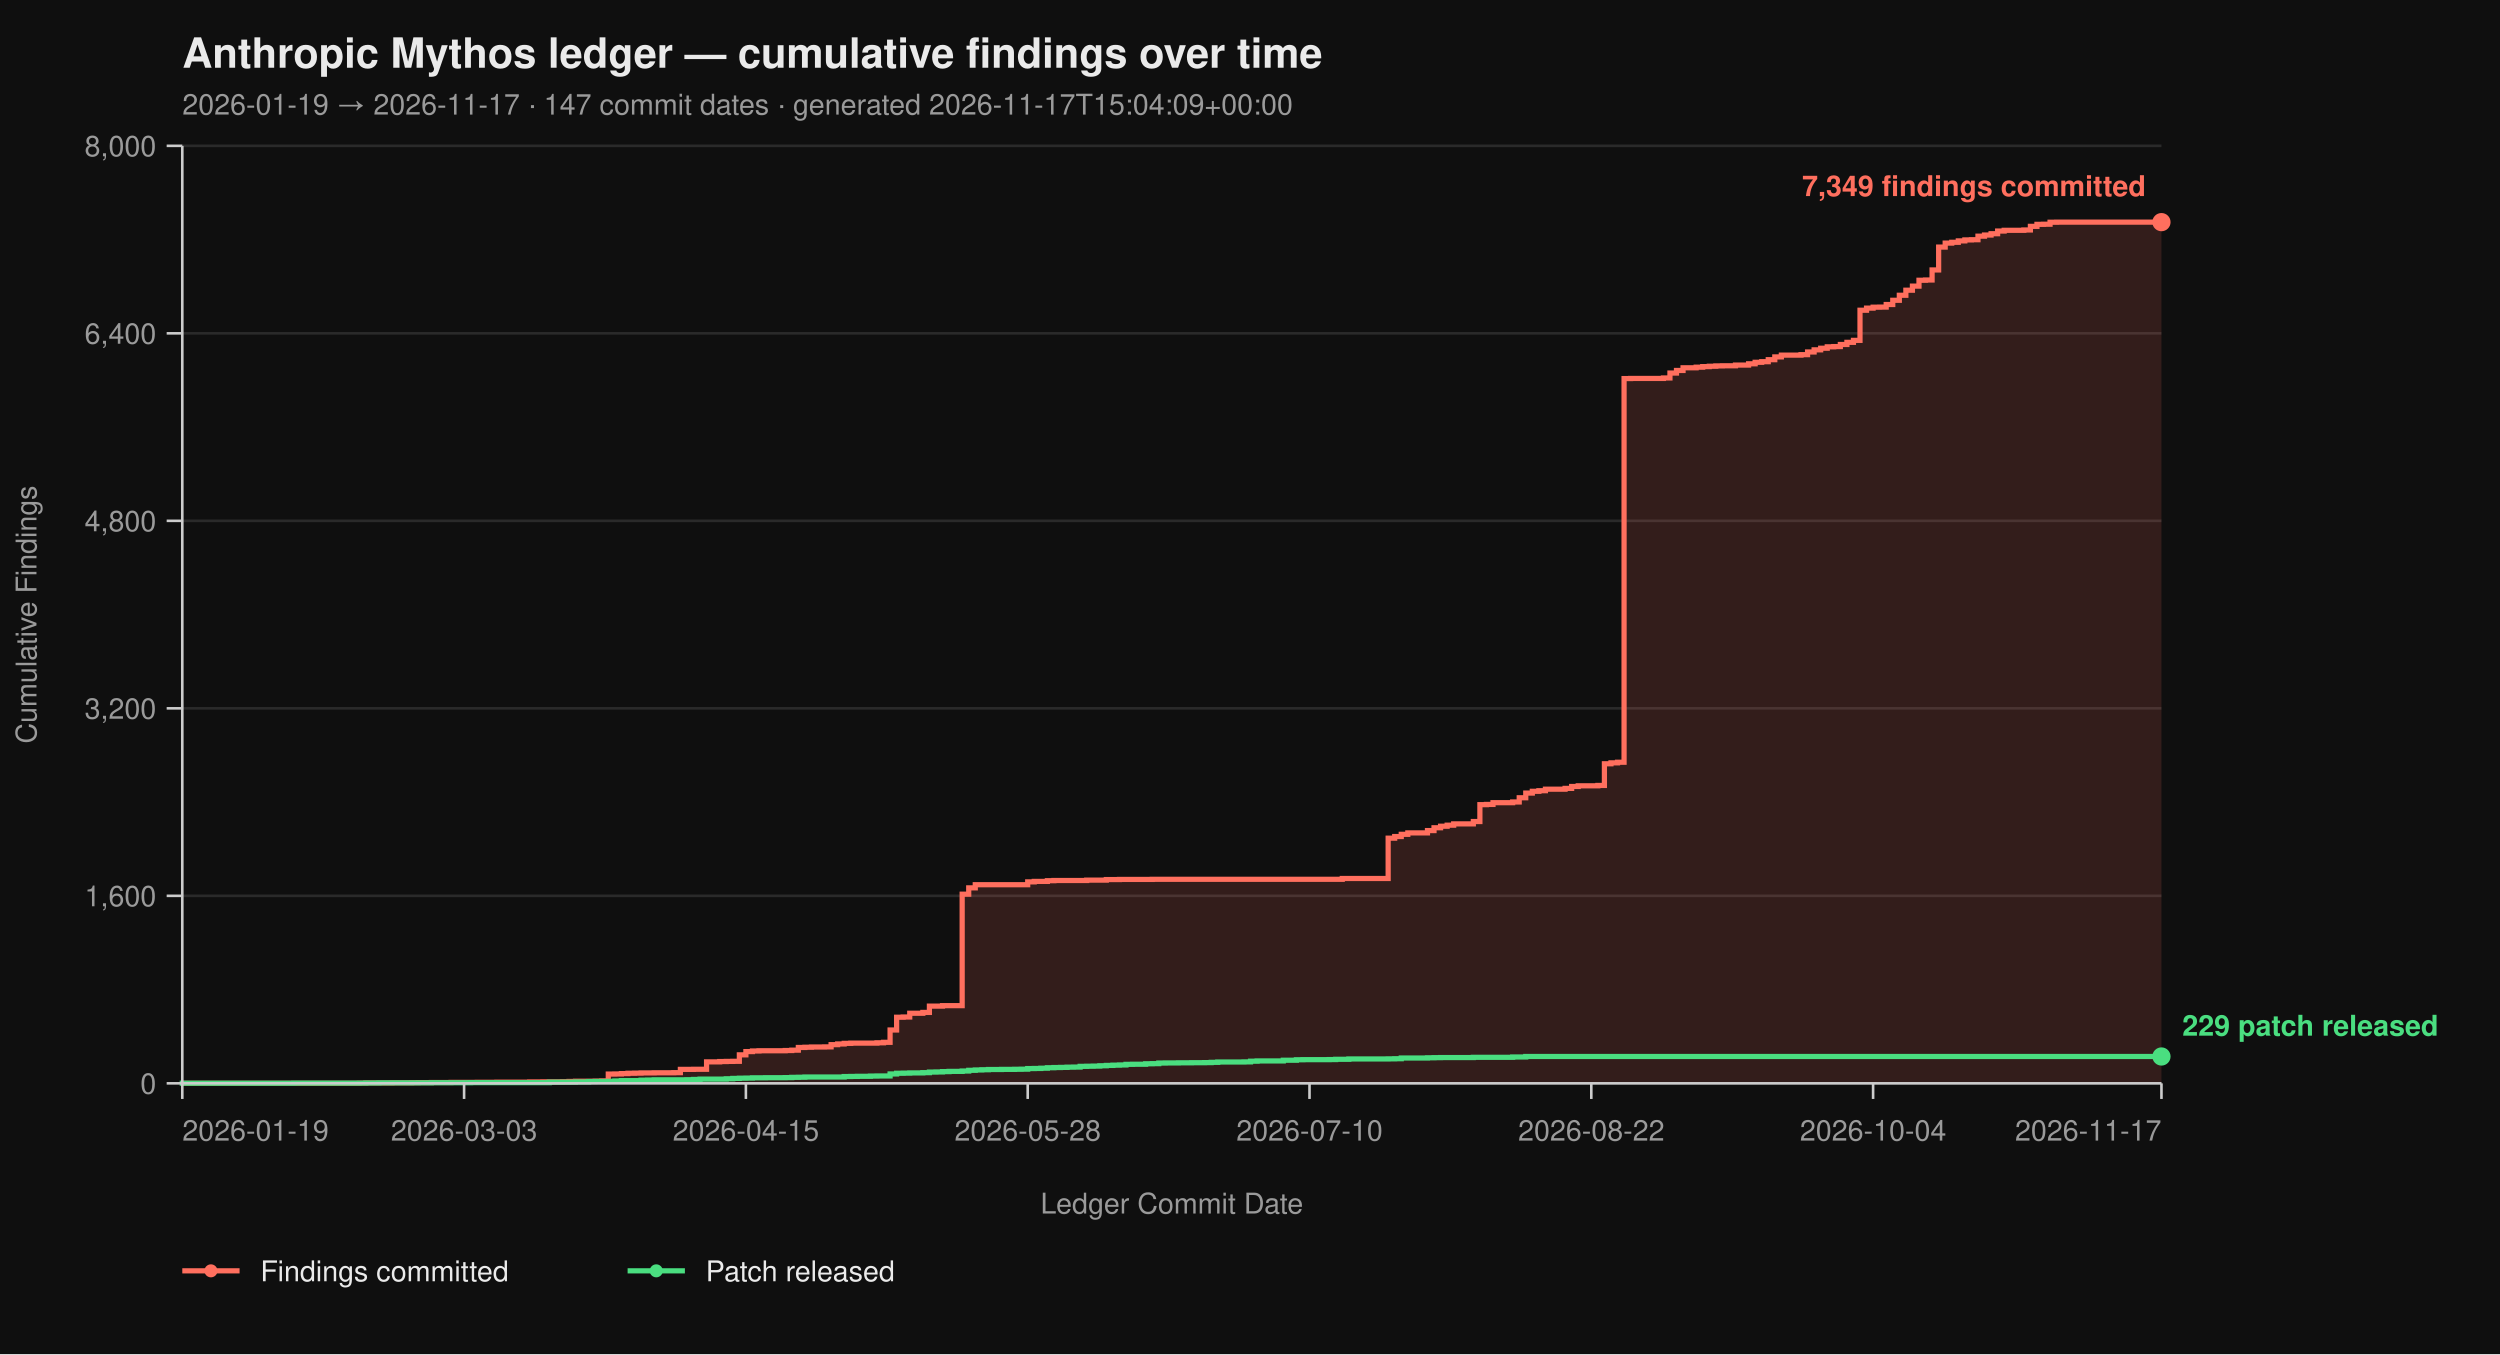
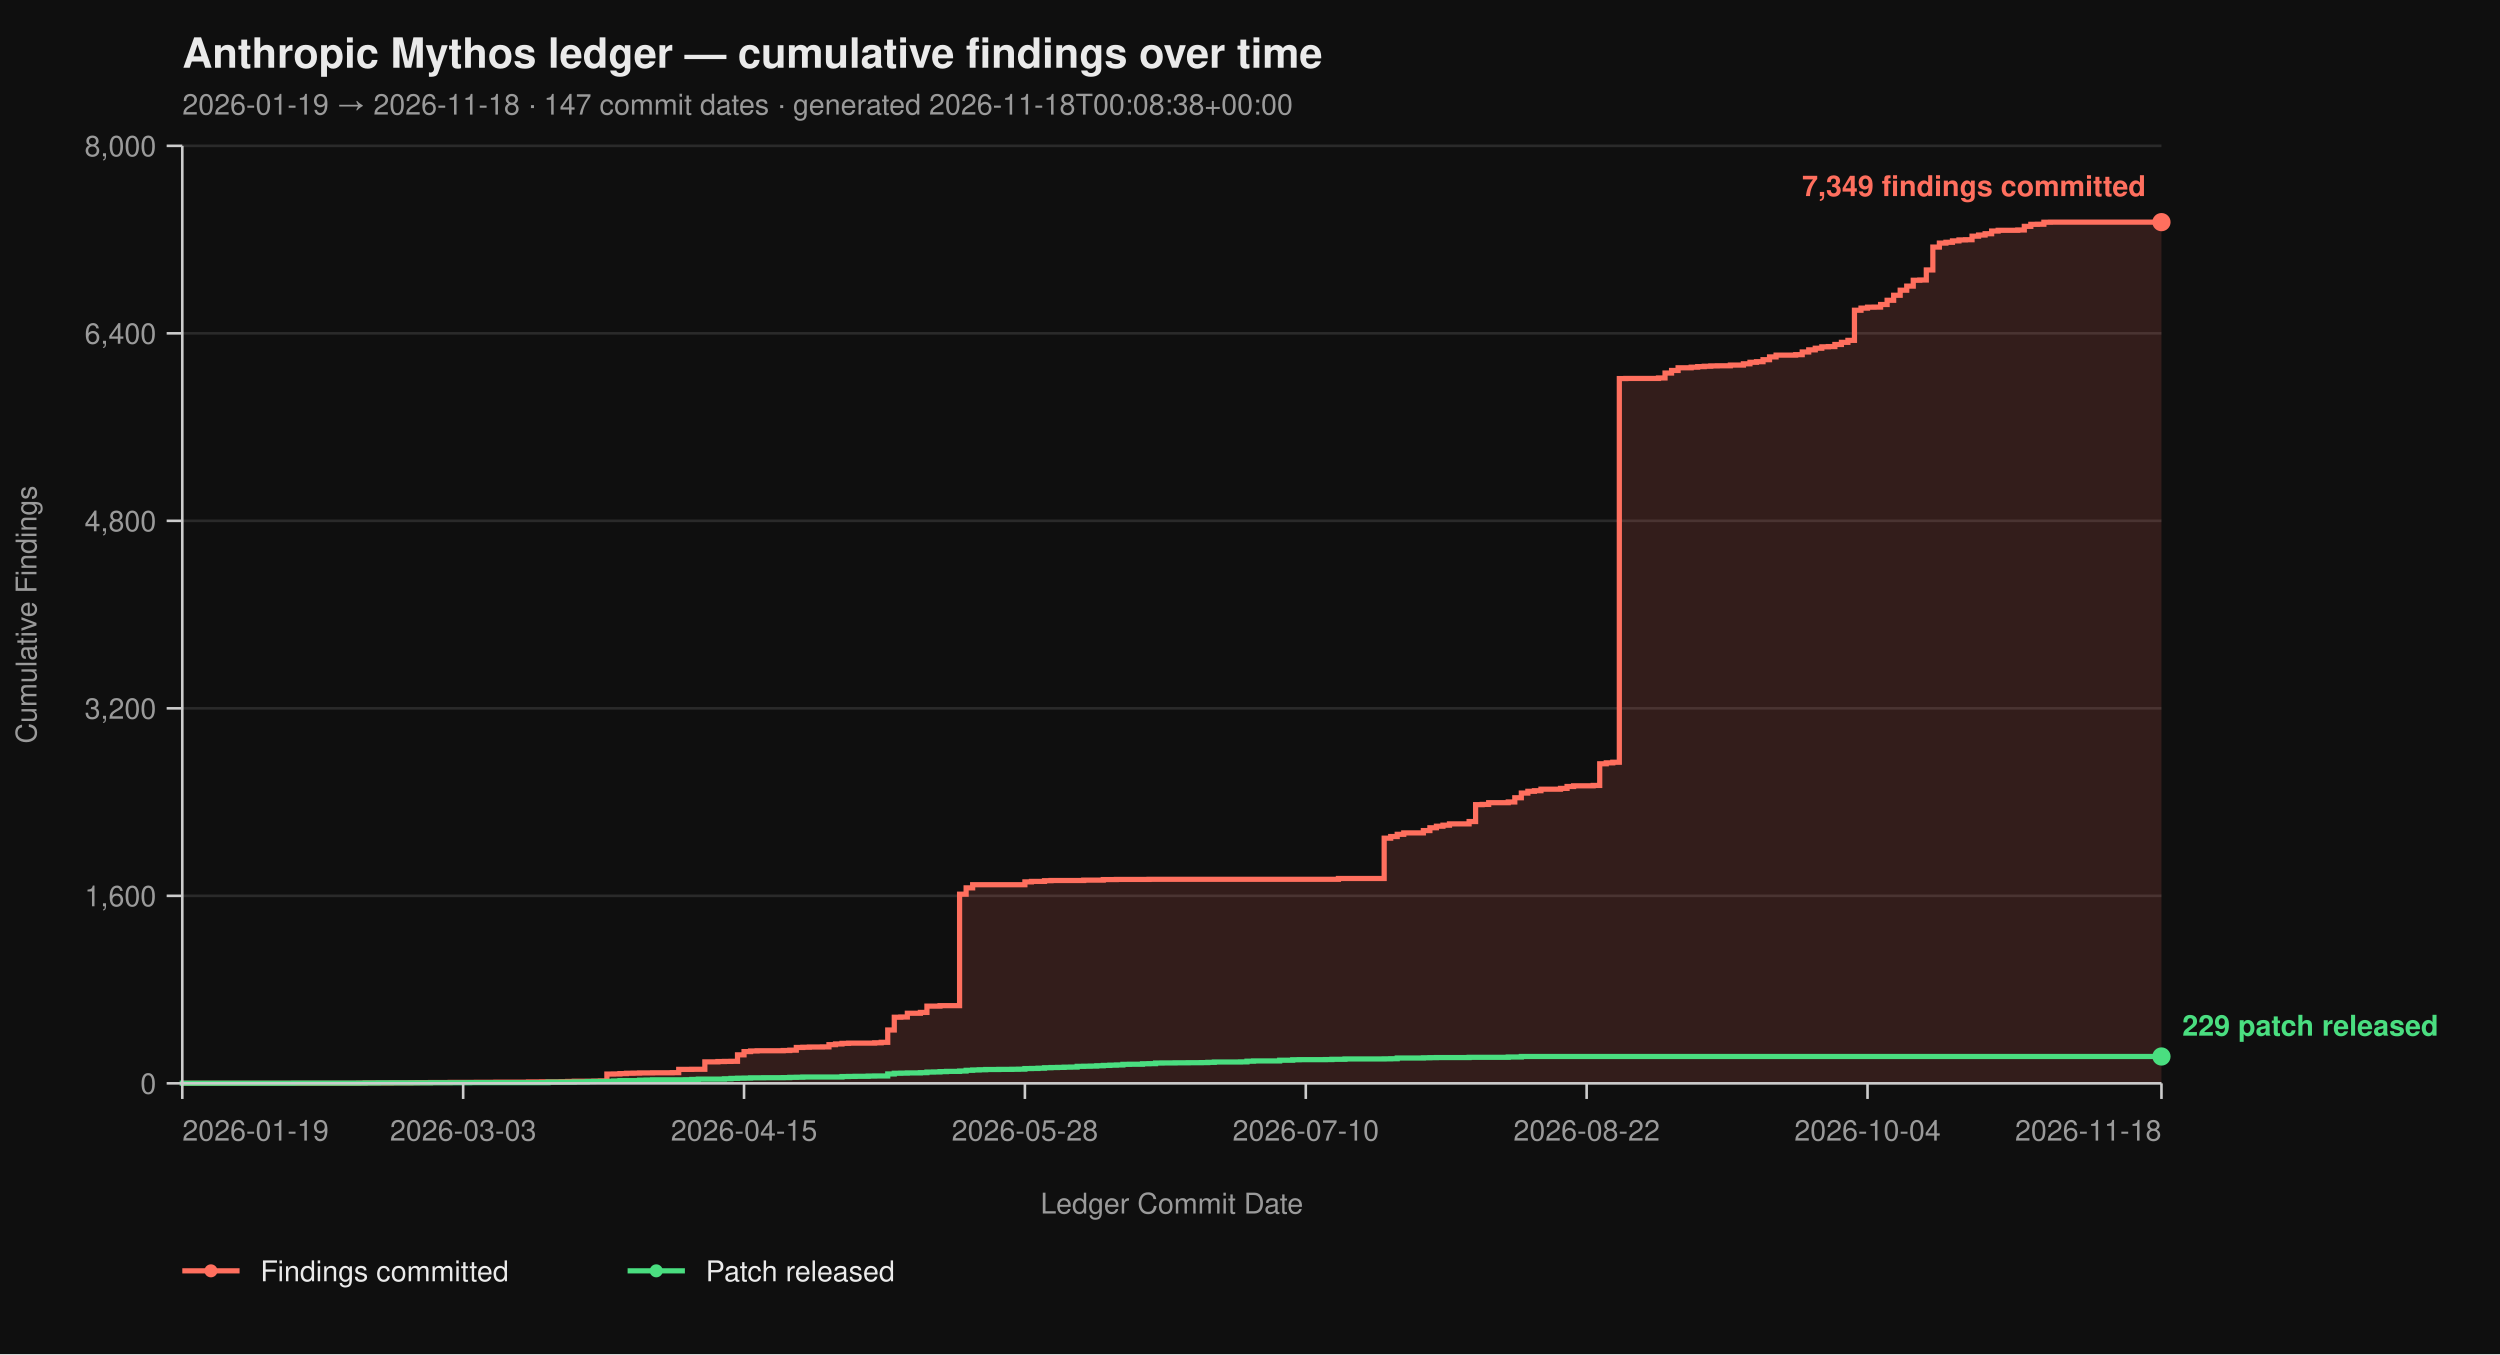
<svg xmlns="http://www.w3.org/2000/svg" viewBox="0 0 960 520" width="960" height="520" font-family="-apple-system, BlinkMacSystemFont, 'Segoe UI', Helvetica, Arial, sans-serif">
  <rect width="100%" height="100%" fill="#0f0f0f" />
  <text x="70" y="26" fill="#eaeaea" font-size="16" font-weight="700">Anthropic Mythos ledger — cumulative findings over time</text>
-   <text x="70" y="44" fill="#9a9a9a" font-size="11">2026-01-19 → 2026-11-17  ·  147 commit dates  ·  generated 2026-11-17T15:04:09+00:00</text>
+   <text x="70" y="44" fill="#9a9a9a" font-size="11">2026-01-19 → 2026-11-18  ·  147 commit dates  ·  generated 2026-11-18T00:08:38+00:00</text>
  <line x1="70" y1="416.00" x2="830" y2="416.00" stroke="#2a2a2a" stroke-width="1" />
  <line x1="70" y1="344.00" x2="830" y2="344.00" stroke="#2a2a2a" stroke-width="1" />
  <line x1="70" y1="272.00" x2="830" y2="272.00" stroke="#2a2a2a" stroke-width="1" />
  <line x1="70" y1="200.00" x2="830" y2="200.00" stroke="#2a2a2a" stroke-width="1" />
  <line x1="70" y1="128.00" x2="830" y2="128.00" stroke="#2a2a2a" stroke-width="1" />
  <line x1="70" y1="56.00" x2="830" y2="56.00" stroke="#2a2a2a" stroke-width="1" />
-   <path d="M 70.00 416.00 L 137.95 416.00 L 137.95 415.95 L 140.46 415.95 L 140.46 415.87 L 150.53 415.87 L 150.53 415.82 L 158.08 415.82 L 158.08 415.77 L 160.60 415.77 L 160.60 415.73 L 165.63 415.73 L 165.63 415.69 L 173.18 415.69 L 173.18 415.64 L 183.25 415.64 L 183.25 415.60 L 190.79 415.60 L 190.79 415.55 L 203.38 415.55 L 203.38 415.46 L 208.41 415.46 L 208.41 415.42 L 215.96 415.42 L 215.96 415.37 L 218.48 415.37 L 218.48 415.28 L 220.99 415.28 L 220.99 415.19 L 228.54 415.19 L 228.54 415.14 L 231.06 415.14 L 231.06 415.06 L 233.58 415.06 L 233.58 412.44 L 236.09 412.44 L 236.09 412.40 L 238.61 412.40 L 238.61 412.26 L 241.13 412.26 L 241.13 412.13 L 243.64 412.13 L 243.64 412.08 L 246.16 412.08 L 246.16 412.00 L 251.19 412.00 L 251.19 411.95 L 258.74 411.95 L 258.74 411.90 L 261.26 411.90 L 261.26 410.64 L 266.29 410.64 L 266.29 410.60 L 271.32 410.60 L 271.32 407.76 L 276.36 407.76 L 276.36 407.63 L 278.87 407.63 L 278.87 407.58 L 281.39 407.58 L 281.39 407.54 L 283.91 407.54 L 283.91 405.06 L 286.42 405.06 L 286.42 403.81 L 288.94 403.81 L 288.94 403.58 L 291.46 403.58 L 291.46 403.49 L 301.52 403.49 L 301.52 403.40 L 304.04 403.40 L 304.04 403.26 L 306.56 403.26 L 306.56 402.23 L 309.07 402.23 L 309.07 402.14 L 311.59 402.14 L 311.59 402.05 L 316.62 402.05 L 316.62 402.00 L 319.14 402.00 L 319.14 401.15 L 321.66 401.15 L 321.66 400.88 L 324.17 400.88 L 324.17 400.65 L 326.69 400.65 L 326.69 400.56 L 336.75 400.56 L 336.75 400.43 L 339.27 400.43 L 339.27 400.25 L 341.79 400.25 L 341.79 395.52 L 344.30 395.52 L 344.30 390.62 L 346.82 390.62 L 346.82 390.53 L 349.34 390.53 L 349.34 389.09 L 354.37 389.09 L 354.37 388.77 L 356.89 388.77 L 356.89 386.35 L 361.92 386.35 L 361.92 386.17 L 369.47 386.17 L 369.47 343.37 L 371.99 343.37 L 371.99 340.94 L 374.50 340.94 L 374.50 339.73 L 394.64 339.73 L 394.64 338.64 L 397.15 338.64 L 397.15 338.46 L 402.19 338.46 L 402.19 338.19 L 404.70 338.19 L 404.70 338.11 L 417.28 338.11 L 417.28 337.97 L 424.83 337.97 L 424.83 337.75 L 429.87 337.75 L 429.87 337.70 L 442.45 337.70 L 442.45 337.65 L 515.43 337.65 L 515.43 337.34 L 533.05 337.34 L 533.05 321.86 L 535.56 321.86 L 535.56 321.23 L 538.08 321.23 L 538.08 320.38 L 540.60 320.38 L 540.60 319.83 L 548.15 319.83 L 548.15 318.94 L 550.66 318.94 L 550.66 317.86 L 553.18 317.86 L 553.18 317.27 L 555.70 317.27 L 555.70 316.87 L 558.21 316.87 L 558.21 316.37 L 565.76 316.37 L 565.76 315.47 L 568.28 315.47 L 568.28 308.99 L 570.79 308.99 L 570.79 308.90 L 573.31 308.90 L 573.31 308.23 L 580.86 308.23 L 580.86 307.96 L 583.38 307.96 L 583.38 306.34 L 585.89 306.34 L 585.89 304.54 L 588.41 304.54 L 588.41 303.86 L 590.93 303.86 L 590.93 303.63 L 593.44 303.63 L 593.44 303.05 L 600.99 303.05 L 600.99 302.74 L 603.51 302.74 L 603.51 302.01 L 606.03 302.01 L 606.03 301.75 L 613.58 301.75 L 613.58 301.61 L 616.09 301.61 L 616.09 293.29 L 618.61 293.29 L 618.61 292.93 L 621.13 292.93 L 621.13 292.70 L 623.64 292.70 L 623.64 145.37 L 626.16 145.37 L 626.16 145.32 L 638.74 145.32 L 638.74 145.14 L 641.26 145.14 L 641.26 143.25 L 643.77 143.25 L 643.77 142.26 L 646.29 142.26 L 646.29 141.23 L 651.32 141.23 L 651.32 141.00 L 653.84 141.00 L 653.84 140.78 L 656.36 140.78 L 656.36 140.64 L 658.87 140.64 L 658.87 140.51 L 661.39 140.51 L 661.39 140.46 L 666.42 140.46 L 666.42 140.19 L 671.46 140.19 L 671.46 139.70 L 673.97 139.70 L 673.97 139.12 L 676.49 139.12 L 676.49 138.89 L 679.01 138.89 L 679.01 138.12 L 681.52 138.12 L 681.52 137.05 L 684.04 137.05 L 684.04 136.37 L 691.59 136.37 L 691.59 136.19 L 694.11 136.19 L 694.11 135.16 L 696.62 135.16 L 696.62 134.34 L 699.14 134.34 L 699.14 133.72 L 701.66 133.72 L 701.66 133.18 L 704.17 133.18 L 704.17 133.08 L 706.69 133.08 L 706.69 132.28 L 709.21 132.28 L 709.21 131.46 L 711.72 131.46 L 711.72 130.70 L 714.24 130.70 L 714.24 119.13 L 716.75 119.13 L 716.75 118.32 L 719.27 118.32 L 719.27 117.96 L 721.79 117.96 L 721.79 117.92 L 724.30 117.92 L 724.30 116.93 L 726.82 116.93 L 726.82 115.31 L 729.34 115.31 L 729.34 113.38 L 731.85 113.38 L 731.85 111.44 L 734.37 111.44 L 734.37 109.87 L 736.89 109.87 L 736.89 107.62 L 739.40 107.62 L 739.40 107.52 L 741.92 107.52 L 741.92 103.66 L 744.44 103.66 L 744.44 94.88 L 746.95 94.88 L 746.95 93.35 L 749.47 93.35 L 749.47 93.04 L 751.99 93.04 L 751.99 92.50 L 754.50 92.50 L 754.50 92.13 L 757.02 92.13 L 757.02 92.05 L 759.54 92.05 L 759.54 90.69 L 762.05 90.69 L 762.05 90.25 L 764.57 90.25 L 764.57 89.75 L 767.09 89.75 L 767.09 88.72 L 769.60 88.72 L 769.60 88.44 L 777.15 88.44 L 777.15 88.31 L 779.67 88.31 L 779.67 86.92 L 782.19 86.92 L 782.19 86.15 L 784.70 86.15 L 784.70 86.10 L 787.22 86.10 L 787.22 85.34 L 789.74 85.34 L 789.74 85.30 L 830.00 85.30 L 830.00 416.00 Z" fill="#ff6f5e26" stroke="none" />
-   <path d="M 70.00 416.00 L 137.95 416.00 L 137.95 415.95 L 140.46 415.95 L 140.46 415.87 L 150.53 415.87 L 150.53 415.82 L 158.08 415.82 L 158.08 415.77 L 160.60 415.77 L 160.60 415.73 L 165.63 415.73 L 165.63 415.69 L 173.18 415.69 L 173.18 415.64 L 183.25 415.64 L 183.25 415.60 L 190.79 415.60 L 190.79 415.55 L 203.38 415.55 L 203.38 415.46 L 208.41 415.46 L 208.41 415.42 L 215.96 415.42 L 215.96 415.37 L 218.48 415.37 L 218.48 415.28 L 220.99 415.28 L 220.99 415.19 L 228.54 415.19 L 228.54 415.14 L 231.06 415.14 L 231.06 415.06 L 233.58 415.06 L 233.58 412.44 L 236.09 412.44 L 236.09 412.40 L 238.61 412.40 L 238.61 412.26 L 241.13 412.26 L 241.13 412.13 L 243.64 412.13 L 243.64 412.08 L 246.16 412.08 L 246.16 412.00 L 251.19 412.00 L 251.19 411.95 L 258.74 411.95 L 258.74 411.90 L 261.26 411.90 L 261.26 410.64 L 266.29 410.64 L 266.29 410.60 L 271.32 410.60 L 271.32 407.76 L 276.36 407.76 L 276.36 407.63 L 278.87 407.63 L 278.87 407.58 L 281.39 407.58 L 281.39 407.54 L 283.91 407.54 L 283.91 405.06 L 286.42 405.06 L 286.42 403.81 L 288.94 403.81 L 288.94 403.58 L 291.46 403.58 L 291.46 403.49 L 301.52 403.49 L 301.52 403.40 L 304.04 403.40 L 304.04 403.26 L 306.56 403.26 L 306.56 402.23 L 309.07 402.23 L 309.07 402.14 L 311.59 402.14 L 311.59 402.05 L 316.62 402.05 L 316.62 402.00 L 319.14 402.00 L 319.14 401.15 L 321.66 401.15 L 321.66 400.88 L 324.17 400.88 L 324.17 400.65 L 326.69 400.65 L 326.69 400.56 L 336.75 400.56 L 336.75 400.43 L 339.27 400.43 L 339.27 400.25 L 341.79 400.25 L 341.79 395.52 L 344.30 395.52 L 344.30 390.62 L 346.82 390.62 L 346.82 390.53 L 349.34 390.53 L 349.34 389.09 L 354.37 389.09 L 354.37 388.77 L 356.89 388.77 L 356.89 386.35 L 361.92 386.35 L 361.92 386.17 L 369.47 386.17 L 369.47 343.37 L 371.99 343.37 L 371.99 340.94 L 374.50 340.94 L 374.50 339.73 L 394.64 339.73 L 394.64 338.64 L 397.15 338.64 L 397.15 338.46 L 402.19 338.46 L 402.19 338.19 L 404.70 338.19 L 404.70 338.11 L 417.28 338.11 L 417.28 337.97 L 424.83 337.97 L 424.83 337.75 L 429.87 337.75 L 429.87 337.70 L 442.45 337.70 L 442.45 337.65 L 515.43 337.65 L 515.43 337.34 L 533.05 337.34 L 533.05 321.86 L 535.56 321.86 L 535.56 321.23 L 538.08 321.23 L 538.08 320.38 L 540.60 320.38 L 540.60 319.83 L 548.15 319.83 L 548.15 318.94 L 550.66 318.94 L 550.66 317.86 L 553.18 317.86 L 553.18 317.27 L 555.70 317.27 L 555.70 316.87 L 558.21 316.87 L 558.21 316.37 L 565.76 316.37 L 565.76 315.47 L 568.28 315.47 L 568.28 308.99 L 570.79 308.99 L 570.79 308.90 L 573.31 308.90 L 573.31 308.23 L 580.86 308.23 L 580.86 307.96 L 583.38 307.96 L 583.38 306.34 L 585.89 306.34 L 585.89 304.54 L 588.41 304.54 L 588.41 303.86 L 590.93 303.86 L 590.93 303.63 L 593.44 303.63 L 593.44 303.05 L 600.99 303.05 L 600.99 302.74 L 603.51 302.74 L 603.51 302.01 L 606.03 302.01 L 606.03 301.75 L 613.58 301.75 L 613.58 301.61 L 616.09 301.61 L 616.09 293.29 L 618.61 293.29 L 618.61 292.93 L 621.13 292.93 L 621.13 292.70 L 623.64 292.70 L 623.64 145.37 L 626.16 145.37 L 626.16 145.32 L 638.74 145.32 L 638.74 145.14 L 641.26 145.14 L 641.26 143.25 L 643.77 143.25 L 643.77 142.26 L 646.29 142.26 L 646.29 141.23 L 651.32 141.23 L 651.32 141.00 L 653.84 141.00 L 653.84 140.78 L 656.36 140.78 L 656.36 140.64 L 658.87 140.64 L 658.87 140.51 L 661.39 140.51 L 661.39 140.46 L 666.42 140.46 L 666.42 140.19 L 671.46 140.19 L 671.46 139.70 L 673.97 139.70 L 673.97 139.12 L 676.49 139.12 L 676.49 138.89 L 679.01 138.89 L 679.01 138.12 L 681.52 138.12 L 681.52 137.05 L 684.04 137.05 L 684.04 136.37 L 691.59 136.37 L 691.59 136.19 L 694.11 136.19 L 694.11 135.16 L 696.62 135.16 L 696.62 134.34 L 699.14 134.34 L 699.14 133.72 L 701.66 133.72 L 701.66 133.18 L 704.17 133.18 L 704.17 133.08 L 706.69 133.08 L 706.69 132.28 L 709.21 132.28 L 709.21 131.46 L 711.72 131.46 L 711.72 130.70 L 714.24 130.70 L 714.24 119.13 L 716.75 119.13 L 716.75 118.32 L 719.27 118.32 L 719.27 117.96 L 721.79 117.96 L 721.79 117.92 L 724.30 117.92 L 724.30 116.93 L 726.82 116.93 L 726.82 115.31 L 729.34 115.31 L 729.34 113.38 L 731.85 113.38 L 731.85 111.44 L 734.37 111.44 L 734.37 109.87 L 736.89 109.87 L 736.89 107.62 L 739.40 107.62 L 739.40 107.52 L 741.92 107.52 L 741.92 103.66 L 744.44 103.66 L 744.44 94.88 L 746.95 94.88 L 746.95 93.35 L 749.47 93.35 L 749.47 93.04 L 751.99 93.04 L 751.99 92.50 L 754.50 92.50 L 754.50 92.13 L 757.02 92.13 L 757.02 92.05 L 759.54 92.05 L 759.54 90.69 L 762.05 90.69 L 762.05 90.25 L 764.57 90.25 L 764.57 89.75 L 767.09 89.75 L 767.09 88.72 L 769.60 88.72 L 769.60 88.44 L 777.15 88.44 L 777.15 88.31 L 779.67 88.31 L 779.67 86.92 L 782.19 86.92 L 782.19 86.15 L 784.70 86.15 L 784.70 86.10 L 787.22 86.10 L 787.22 85.34 L 789.74 85.34 L 789.74 85.30 L 830.00 85.30" fill="none" stroke="#ff6f5e" stroke-width="2" stroke-linejoin="miter" stroke-linecap="butt" />
-   <path d="M 70.00 416.00 L 70.00 416.00 L 70.00 415.95 L 112.78 415.95 L 112.78 415.91 L 140.46 415.91 L 140.46 415.87 L 145.50 415.87 L 145.50 415.82 L 165.63 415.82 L 165.63 415.77 L 180.73 415.77 L 180.73 415.73 L 210.93 415.73 L 210.93 415.55 L 220.99 415.55 L 220.99 415.46 L 226.03 415.46 L 226.03 415.32 L 228.54 415.32 L 228.54 415.28 L 233.58 415.28 L 233.58 415.24 L 236.09 415.24 L 236.09 415.10 L 238.61 415.10 L 238.61 414.96 L 246.16 414.96 L 246.16 414.79 L 248.68 414.79 L 248.68 414.74 L 251.19 414.74 L 251.19 414.65 L 263.77 414.65 L 263.77 414.61 L 266.29 414.61 L 266.29 414.51 L 268.81 414.51 L 268.81 414.38 L 278.87 414.38 L 278.87 414.25 L 281.39 414.25 L 281.39 414.11 L 283.91 414.11 L 283.91 414.02 L 286.42 414.02 L 286.42 413.98 L 288.94 413.98 L 288.94 413.88 L 293.97 413.88 L 293.97 413.84 L 301.52 413.84 L 301.52 413.80 L 304.04 413.80 L 304.04 413.70 L 306.56 413.70 L 306.56 413.66 L 309.07 413.66 L 309.07 413.57 L 324.17 413.57 L 324.17 413.39 L 326.69 413.39 L 326.69 413.35 L 329.21 413.35 L 329.21 413.30 L 334.24 413.30 L 334.24 413.21 L 336.75 413.21 L 336.75 413.17 L 341.79 413.17 L 341.79 412.40 L 344.30 412.40 L 344.30 412.13 L 346.82 412.13 L 346.82 412.08 L 349.34 412.08 L 349.34 412.00 L 354.37 412.00 L 354.37 411.90 L 356.89 411.90 L 356.89 411.68 L 359.40 411.68 L 359.40 411.63 L 361.92 411.63 L 361.92 411.50 L 364.44 411.50 L 364.44 411.41 L 369.47 411.41 L 369.47 411.27 L 371.99 411.27 L 371.99 411.00 L 374.50 411.00 L 374.50 410.87 L 377.02 410.87 L 377.02 410.78 L 379.54 410.78 L 379.54 410.69 L 384.57 410.69 L 384.57 410.64 L 389.60 410.64 L 389.60 410.60 L 392.12 410.60 L 392.12 410.56 L 394.64 410.56 L 394.64 410.33 L 397.15 410.33 L 397.15 410.29 L 399.67 410.29 L 399.67 410.19 L 402.19 410.19 L 402.19 410.01 L 404.70 410.01 L 404.70 409.93 L 407.22 409.93 L 407.22 409.88 L 409.74 409.88 L 409.74 409.79 L 412.25 409.79 L 412.25 409.75 L 414.77 409.75 L 414.77 409.48 L 417.28 409.48 L 417.28 409.43 L 419.80 409.43 L 419.80 409.38 L 422.32 409.38 L 422.32 409.25 L 424.83 409.25 L 424.83 409.12 L 427.35 409.12 L 427.35 409.02 L 429.87 409.02 L 429.87 408.94 L 432.38 408.94 L 432.38 408.71 L 434.90 408.71 L 434.90 408.67 L 439.93 408.67 L 439.93 408.49 L 442.45 408.49 L 442.45 408.44 L 444.97 408.44 L 444.97 408.21 L 447.48 408.21 L 447.48 408.17 L 452.52 408.17 L 452.52 408.12 L 457.55 408.12 L 457.55 408.08 L 462.58 408.08 L 462.58 408.04 L 465.10 408.04 L 465.10 407.94 L 467.62 407.94 L 467.62 407.81 L 477.68 407.81 L 477.68 407.76 L 480.20 407.76 L 480.20 407.50 L 482.72 407.50 L 482.72 407.40 L 492.78 407.40 L 492.78 407.13 L 497.81 407.13 L 497.81 406.95 L 500.33 406.95 L 500.33 406.91 L 510.40 406.91 L 510.40 406.87 L 512.91 406.87 L 512.91 406.77 L 517.95 406.77 L 517.95 406.64 L 533.05 406.64 L 533.05 406.60 L 535.56 406.60 L 535.56 406.55 L 538.08 406.55 L 538.08 406.28 L 548.15 406.28 L 548.15 406.19 L 550.66 406.19 L 550.66 406.14 L 553.18 406.14 L 553.18 406.10 L 565.76 406.10 L 565.76 406.01 L 580.86 406.01 L 580.86 405.88 L 585.89 405.88 L 585.89 405.69 L 830.00 405.69" fill="none" stroke="#4ade80" stroke-width="2" stroke-linejoin="miter" stroke-linecap="butt" />
+   <path d="M 70.00 416.00 L 137.72 416.00 L 137.72 415.95 L 140.23 415.95 L 140.23 415.87 L 150.26 415.87 L 150.26 415.82 L 157.79 415.82 L 157.79 415.77 L 160.30 415.77 L 160.30 415.73 L 165.31 415.73 L 165.31 415.69 L 172.84 415.69 L 172.84 415.64 L 182.87 415.64 L 182.87 415.60 L 190.40 415.60 L 190.40 415.55 L 202.94 415.55 L 202.94 415.46 L 207.95 415.46 L 207.95 415.42 L 215.48 415.42 L 215.48 415.37 L 217.99 415.37 L 217.99 415.28 L 220.50 415.28 L 220.50 415.19 L 228.02 415.19 L 228.02 415.14 L 230.53 415.14 L 230.53 415.06 L 233.04 415.06 L 233.04 412.44 L 235.54 412.44 L 235.54 412.40 L 238.05 412.40 L 238.05 412.26 L 240.56 412.26 L 240.56 412.13 L 243.07 412.13 L 243.07 412.08 L 245.58 412.08 L 245.58 412.00 L 250.59 412.00 L 250.59 411.95 L 258.12 411.95 L 258.12 411.90 L 260.63 411.90 L 260.63 410.64 L 265.64 410.64 L 265.64 410.60 L 270.66 410.60 L 270.66 407.76 L 275.68 407.76 L 275.68 407.63 L 278.18 407.63 L 278.18 407.58 L 280.69 407.58 L 280.69 407.54 L 283.20 407.54 L 283.20 405.06 L 285.71 405.06 L 285.71 403.81 L 288.22 403.81 L 288.22 403.58 L 290.73 403.58 L 290.73 403.49 L 300.76 403.49 L 300.76 403.40 L 303.27 403.40 L 303.27 403.26 L 305.78 403.26 L 305.78 402.23 L 308.28 402.23 L 308.28 402.14 L 310.79 402.14 L 310.79 402.05 L 315.81 402.05 L 315.81 402.00 L 318.32 402.00 L 318.32 401.15 L 320.83 401.15 L 320.83 400.88 L 323.33 400.88 L 323.33 400.65 L 325.84 400.65 L 325.84 400.56 L 335.87 400.56 L 335.87 400.43 L 338.38 400.43 L 338.38 400.25 L 340.89 400.25 L 340.89 395.52 L 343.40 395.52 L 343.40 390.62 L 345.91 390.62 L 345.91 390.53 L 348.42 390.53 L 348.42 389.09 L 353.43 389.09 L 353.43 388.77 L 355.94 388.77 L 355.94 386.35 L 360.96 386.35 L 360.96 386.17 L 368.48 386.17 L 368.48 343.37 L 370.99 343.37 L 370.99 340.94 L 373.50 340.94 L 373.50 339.73 L 393.56 339.73 L 393.56 338.64 L 396.07 338.64 L 396.07 338.46 L 401.09 338.46 L 401.09 338.19 L 403.60 338.19 L 403.60 338.11 L 416.14 338.11 L 416.14 337.97 L 423.66 337.97 L 423.66 337.75 L 428.68 337.75 L 428.68 337.70 L 441.22 337.70 L 441.22 337.65 L 513.96 337.65 L 513.96 337.34 L 531.52 337.34 L 531.52 321.86 L 534.03 321.86 L 534.03 321.23 L 536.53 321.23 L 536.53 320.38 L 539.04 320.38 L 539.04 319.83 L 546.57 319.83 L 546.57 318.94 L 549.08 318.94 L 549.08 317.86 L 551.58 317.86 L 551.58 317.27 L 554.09 317.27 L 554.09 316.87 L 556.60 316.87 L 556.60 316.37 L 564.13 316.37 L 564.13 315.47 L 566.63 315.47 L 566.63 308.99 L 569.14 308.99 L 569.14 308.90 L 571.65 308.90 L 571.65 308.23 L 579.17 308.23 L 579.17 307.96 L 581.68 307.96 L 581.68 306.34 L 584.19 306.34 L 584.19 304.54 L 586.70 304.54 L 586.70 303.86 L 589.21 303.86 L 589.21 303.63 L 591.72 303.63 L 591.72 303.05 L 599.24 303.05 L 599.24 302.74 L 601.75 302.74 L 601.75 302.01 L 604.26 302.01 L 604.26 301.75 L 611.78 301.75 L 611.78 301.61 L 614.29 301.61 L 614.29 293.29 L 616.80 293.29 L 616.80 292.93 L 619.31 292.93 L 619.31 292.70 L 621.82 292.70 L 621.82 145.37 L 624.32 145.37 L 624.32 145.32 L 636.86 145.32 L 636.86 145.14 L 639.37 145.14 L 639.37 143.25 L 641.88 143.25 L 641.88 142.26 L 644.39 142.26 L 644.39 141.23 L 649.41 141.23 L 649.41 141.00 L 651.91 141.00 L 651.91 140.78 L 654.42 140.78 L 654.42 140.64 L 656.93 140.64 L 656.93 140.51 L 659.44 140.51 L 659.44 140.46 L 664.46 140.46 L 664.46 140.19 L 669.47 140.19 L 669.47 139.70 L 671.98 139.70 L 671.98 139.12 L 674.49 139.12 L 674.49 138.89 L 677.00 138.89 L 677.00 138.12 L 679.50 138.12 L 679.50 137.05 L 682.01 137.05 L 682.01 136.37 L 689.54 136.37 L 689.54 136.19 L 692.05 136.19 L 692.05 135.16 L 694.55 135.16 L 694.55 134.34 L 697.06 134.34 L 697.06 133.72 L 699.57 133.72 L 699.57 133.18 L 702.08 133.18 L 702.08 133.08 L 704.59 133.08 L 704.59 132.28 L 707.10 132.28 L 707.10 131.46 L 709.60 131.46 L 709.60 130.70 L 712.11 130.70 L 712.11 119.13 L 714.62 119.13 L 714.62 118.32 L 717.13 118.32 L 717.13 117.96 L 719.64 117.96 L 719.64 117.92 L 722.15 117.92 L 722.15 116.93 L 724.65 116.93 L 724.65 115.31 L 727.16 115.31 L 727.16 113.38 L 729.67 113.38 L 729.67 111.44 L 732.18 111.44 L 732.18 109.87 L 734.69 109.87 L 734.69 107.62 L 737.19 107.62 L 737.19 107.52 L 739.70 107.52 L 739.70 103.66 L 742.21 103.66 L 742.21 94.88 L 744.72 94.88 L 744.72 93.35 L 747.23 93.35 L 747.23 93.04 L 749.74 93.04 L 749.74 92.50 L 752.24 92.50 L 752.24 92.13 L 754.75 92.13 L 754.75 92.05 L 757.26 92.05 L 757.26 90.69 L 759.77 90.69 L 759.77 90.25 L 762.28 90.25 L 762.28 89.75 L 764.79 89.75 L 764.79 88.72 L 767.29 88.72 L 767.29 88.44 L 774.82 88.44 L 774.82 88.31 L 777.33 88.31 L 777.33 86.92 L 779.83 86.92 L 779.83 86.15 L 782.34 86.15 L 782.34 86.10 L 784.85 86.10 L 784.85 85.34 L 787.36 85.34 L 787.36 85.30 L 830.00 85.30 L 830.00 416.00 Z" fill="#ff6f5e26" stroke="none" />
+   <path d="M 70.00 416.00 L 137.72 416.00 L 137.72 415.95 L 140.23 415.95 L 140.23 415.87 L 150.26 415.87 L 150.26 415.82 L 157.79 415.82 L 157.79 415.77 L 160.30 415.77 L 160.30 415.73 L 165.31 415.73 L 165.31 415.69 L 172.84 415.69 L 172.84 415.64 L 182.87 415.64 L 182.87 415.60 L 190.40 415.60 L 190.40 415.55 L 202.94 415.55 L 202.94 415.46 L 207.95 415.46 L 207.95 415.42 L 215.48 415.42 L 215.48 415.37 L 217.99 415.37 L 217.99 415.28 L 220.50 415.28 L 220.50 415.19 L 228.02 415.19 L 228.02 415.14 L 230.53 415.14 L 230.53 415.06 L 233.04 415.06 L 233.04 412.44 L 235.54 412.44 L 235.54 412.40 L 238.05 412.40 L 238.05 412.26 L 240.56 412.26 L 240.56 412.13 L 243.07 412.13 L 243.07 412.08 L 245.58 412.08 L 245.58 412.00 L 250.59 412.00 L 250.59 411.95 L 258.12 411.95 L 258.12 411.90 L 260.63 411.90 L 260.63 410.64 L 265.64 410.64 L 265.64 410.60 L 270.66 410.60 L 270.66 407.76 L 275.68 407.76 L 275.68 407.63 L 278.18 407.63 L 278.18 407.58 L 280.69 407.58 L 280.69 407.54 L 283.20 407.54 L 283.20 405.06 L 285.71 405.06 L 285.71 403.81 L 288.22 403.81 L 288.22 403.58 L 290.73 403.58 L 290.73 403.49 L 300.76 403.49 L 300.76 403.40 L 303.27 403.40 L 303.27 403.26 L 305.78 403.26 L 305.78 402.23 L 308.28 402.23 L 308.28 402.14 L 310.79 402.14 L 310.79 402.05 L 315.81 402.05 L 315.81 402.00 L 318.32 402.00 L 318.32 401.15 L 320.83 401.15 L 320.83 400.88 L 323.33 400.88 L 323.33 400.65 L 325.84 400.65 L 325.84 400.56 L 335.87 400.56 L 335.87 400.43 L 338.38 400.43 L 338.38 400.25 L 340.89 400.25 L 340.89 395.52 L 343.40 395.52 L 343.40 390.62 L 345.91 390.62 L 345.91 390.53 L 348.42 390.53 L 348.42 389.09 L 353.43 389.09 L 353.43 388.77 L 355.94 388.77 L 355.94 386.35 L 360.96 386.35 L 360.96 386.17 L 368.48 386.17 L 368.48 343.37 L 370.99 343.37 L 370.99 340.94 L 373.50 340.94 L 373.50 339.73 L 393.56 339.73 L 393.56 338.64 L 396.07 338.64 L 396.07 338.46 L 401.09 338.46 L 401.09 338.19 L 403.60 338.19 L 403.60 338.11 L 416.14 338.11 L 416.14 337.97 L 423.66 337.97 L 423.66 337.75 L 428.68 337.75 L 428.68 337.70 L 441.22 337.70 L 441.22 337.65 L 513.96 337.65 L 513.96 337.34 L 531.52 337.34 L 531.52 321.86 L 534.03 321.86 L 534.03 321.23 L 536.53 321.23 L 536.53 320.38 L 539.04 320.38 L 539.04 319.83 L 546.57 319.83 L 546.57 318.94 L 549.08 318.94 L 549.08 317.86 L 551.58 317.86 L 551.58 317.27 L 554.09 317.27 L 554.09 316.87 L 556.60 316.87 L 556.60 316.37 L 564.13 316.37 L 564.13 315.47 L 566.63 315.47 L 566.63 308.99 L 569.14 308.99 L 569.14 308.90 L 571.65 308.90 L 571.65 308.23 L 579.17 308.23 L 579.17 307.96 L 581.68 307.96 L 581.68 306.34 L 584.19 306.34 L 584.19 304.54 L 586.70 304.54 L 586.70 303.86 L 589.21 303.86 L 589.21 303.63 L 591.72 303.63 L 591.72 303.05 L 599.24 303.05 L 599.24 302.74 L 601.75 302.74 L 601.75 302.01 L 604.26 302.01 L 604.26 301.75 L 611.78 301.75 L 611.78 301.61 L 614.29 301.61 L 614.29 293.29 L 616.80 293.29 L 616.80 292.93 L 619.31 292.93 L 619.31 292.70 L 621.82 292.70 L 621.82 145.37 L 624.32 145.37 L 624.32 145.32 L 636.86 145.32 L 636.86 145.14 L 639.37 145.14 L 639.37 143.25 L 641.88 143.25 L 641.88 142.26 L 644.39 142.26 L 644.39 141.23 L 649.41 141.23 L 649.41 141.00 L 651.91 141.00 L 651.91 140.78 L 654.42 140.78 L 654.42 140.64 L 656.93 140.64 L 656.93 140.51 L 659.44 140.51 L 659.44 140.46 L 664.46 140.46 L 664.46 140.19 L 669.47 140.19 L 669.47 139.70 L 671.98 139.70 L 671.98 139.12 L 674.49 139.12 L 674.49 138.89 L 677.00 138.89 L 677.00 138.12 L 679.50 138.12 L 679.50 137.05 L 682.01 137.05 L 682.01 136.37 L 689.54 136.37 L 689.54 136.19 L 692.05 136.19 L 692.05 135.16 L 694.55 135.16 L 694.55 134.34 L 697.06 134.34 L 697.06 133.72 L 699.57 133.72 L 699.57 133.18 L 702.08 133.18 L 702.08 133.08 L 704.59 133.08 L 704.59 132.28 L 707.10 132.28 L 707.10 131.46 L 709.60 131.46 L 709.60 130.70 L 712.11 130.70 L 712.11 119.13 L 714.62 119.13 L 714.62 118.32 L 717.13 118.32 L 717.13 117.96 L 719.64 117.96 L 719.64 117.92 L 722.15 117.92 L 722.15 116.93 L 724.65 116.93 L 724.65 115.31 L 727.16 115.31 L 727.16 113.38 L 729.67 113.38 L 729.67 111.44 L 732.18 111.44 L 732.18 109.87 L 734.69 109.87 L 734.69 107.62 L 737.19 107.62 L 737.19 107.52 L 739.70 107.52 L 739.70 103.66 L 742.21 103.66 L 742.21 94.88 L 744.72 94.88 L 744.72 93.35 L 747.23 93.35 L 747.23 93.04 L 749.74 93.04 L 749.74 92.50 L 752.24 92.50 L 752.24 92.13 L 754.75 92.13 L 754.75 92.05 L 757.26 92.05 L 757.26 90.69 L 759.77 90.69 L 759.77 90.25 L 762.28 90.25 L 762.28 89.75 L 764.79 89.75 L 764.79 88.72 L 767.29 88.72 L 767.29 88.44 L 774.82 88.44 L 774.82 88.31 L 777.33 88.31 L 777.33 86.92 L 779.83 86.92 L 779.83 86.15 L 782.34 86.15 L 782.34 86.10 L 784.85 86.10 L 784.85 85.34 L 787.36 85.34 L 787.36 85.30 L 830.00 85.30" fill="none" stroke="#ff6f5e" stroke-width="2" stroke-linejoin="miter" stroke-linecap="butt" />
+   <path d="M 70.00 416.00 L 70.00 416.00 L 70.00 415.95 L 112.64 415.95 L 112.64 415.91 L 140.23 415.91 L 140.23 415.87 L 145.25 415.87 L 145.25 415.82 L 165.31 415.82 L 165.31 415.77 L 180.36 415.77 L 180.36 415.73 L 210.46 415.73 L 210.46 415.55 L 220.50 415.55 L 220.50 415.46 L 225.51 415.46 L 225.51 415.32 L 228.02 415.32 L 228.02 415.28 L 233.04 415.28 L 233.04 415.24 L 235.54 415.24 L 235.54 415.10 L 238.05 415.10 L 238.05 414.96 L 245.58 414.96 L 245.58 414.79 L 248.09 414.79 L 248.09 414.74 L 250.59 414.74 L 250.59 414.65 L 263.14 414.65 L 263.14 414.61 L 265.64 414.61 L 265.64 414.51 L 268.15 414.51 L 268.15 414.38 L 278.18 414.38 L 278.18 414.25 L 280.69 414.25 L 280.69 414.11 L 283.20 414.11 L 283.20 414.02 L 285.71 414.02 L 285.71 413.98 L 288.22 413.98 L 288.22 413.88 L 293.23 413.88 L 293.23 413.84 L 300.76 413.84 L 300.76 413.80 L 303.27 413.80 L 303.27 413.70 L 305.78 413.70 L 305.78 413.66 L 308.28 413.66 L 308.28 413.57 L 323.33 413.57 L 323.33 413.39 L 325.84 413.39 L 325.84 413.35 L 328.35 413.35 L 328.35 413.30 L 333.37 413.30 L 333.37 413.21 L 335.87 413.21 L 335.87 413.17 L 340.89 413.17 L 340.89 412.40 L 343.40 412.40 L 343.40 412.13 L 345.91 412.13 L 345.91 412.08 L 348.42 412.08 L 348.42 412.00 L 353.43 412.00 L 353.43 411.90 L 355.94 411.90 L 355.94 411.68 L 358.45 411.68 L 358.45 411.63 L 360.96 411.63 L 360.96 411.50 L 363.47 411.50 L 363.47 411.41 L 368.48 411.41 L 368.48 411.27 L 370.99 411.27 L 370.99 411.00 L 373.50 411.00 L 373.50 410.87 L 376.01 410.87 L 376.01 410.78 L 378.51 410.78 L 378.51 410.69 L 383.53 410.69 L 383.53 410.64 L 388.55 410.64 L 388.55 410.60 L 391.06 410.60 L 391.06 410.56 L 393.56 410.56 L 393.56 410.33 L 396.07 410.33 L 396.07 410.29 L 398.58 410.29 L 398.58 410.19 L 401.09 410.19 L 401.09 410.01 L 403.60 410.01 L 403.60 409.93 L 406.11 409.93 L 406.11 409.88 L 408.61 409.88 L 408.61 409.79 L 411.12 409.79 L 411.12 409.75 L 413.63 409.75 L 413.63 409.48 L 416.14 409.48 L 416.14 409.43 L 418.65 409.43 L 418.65 409.38 L 421.16 409.38 L 421.16 409.25 L 423.66 409.25 L 423.66 409.12 L 426.17 409.12 L 426.17 409.02 L 428.68 409.02 L 428.68 408.94 L 431.19 408.94 L 431.19 408.71 L 433.70 408.71 L 433.70 408.67 L 438.71 408.67 L 438.71 408.49 L 441.22 408.49 L 441.22 408.44 L 443.73 408.44 L 443.73 408.21 L 446.24 408.21 L 446.24 408.17 L 451.25 408.17 L 451.25 408.12 L 456.27 408.12 L 456.27 408.08 L 461.29 408.08 L 461.29 408.04 L 463.80 408.04 L 463.80 407.94 L 466.30 407.94 L 466.30 407.81 L 476.34 407.81 L 476.34 407.76 L 478.84 407.76 L 478.84 407.50 L 481.35 407.50 L 481.35 407.40 L 491.39 407.40 L 491.39 407.13 L 496.40 407.13 L 496.40 406.95 L 498.91 406.95 L 498.91 406.91 L 508.94 406.91 L 508.94 406.87 L 511.45 406.87 L 511.45 406.77 L 516.47 406.77 L 516.47 406.64 L 531.52 406.64 L 531.52 406.60 L 534.03 406.60 L 534.03 406.55 L 536.53 406.55 L 536.53 406.28 L 546.57 406.28 L 546.57 406.19 L 549.08 406.19 L 549.08 406.14 L 551.58 406.14 L 551.58 406.10 L 564.13 406.10 L 564.13 406.01 L 579.17 406.01 L 579.17 405.88 L 584.19 405.88 L 584.19 405.69 L 830.00 405.69" fill="none" stroke="#4ade80" stroke-width="2" stroke-linejoin="miter" stroke-linecap="butt" />
  <line x1="70" y1="56" x2="70" y2="416" stroke="#cccccc" stroke-width="1" />
  <line x1="70" y1="416" x2="830" y2="416" stroke="#cccccc" stroke-width="1" />
  <line x1="64" y1="416.00" x2="70" y2="416.00" stroke="#cccccc" stroke-width="1" />
  <line x1="64" y1="344.00" x2="70" y2="344.00" stroke="#cccccc" stroke-width="1" />
  <line x1="64" y1="272.00" x2="70" y2="272.00" stroke="#cccccc" stroke-width="1" />
  <line x1="64" y1="200.00" x2="70" y2="200.00" stroke="#cccccc" stroke-width="1" />
  <line x1="64" y1="128.00" x2="70" y2="128.00" stroke="#cccccc" stroke-width="1" />
  <line x1="64" y1="56.00" x2="70" y2="56.00" stroke="#cccccc" stroke-width="1" />
  <text x="60" y="420.00" text-anchor="end" fill="#9a9a9a" font-size="11">0</text>
  <text x="60" y="348.00" text-anchor="end" fill="#9a9a9a" font-size="11">1,600</text>
  <text x="60" y="276.00" text-anchor="end" fill="#9a9a9a" font-size="11">3,200</text>
  <text x="60" y="204.00" text-anchor="end" fill="#9a9a9a" font-size="11">4,800</text>
  <text x="60" y="132.00" text-anchor="end" fill="#9a9a9a" font-size="11">6,400</text>
  <text x="60" y="60.00" text-anchor="end" fill="#9a9a9a" font-size="11">8,000</text>
  <text x="14" y="236.00" fill="#9a9a9a" font-size="11" transform="rotate(-90 14 236.00)" text-anchor="middle">Cumulative Findings</text>
  <line x1="70.00" y1="416" x2="70.00" y2="422" stroke="#cccccc" stroke-width="1" />
-   <line x1="178.21" y1="416" x2="178.21" y2="422" stroke="#cccccc" stroke-width="1" />
-   <line x1="286.42" y1="416" x2="286.42" y2="422" stroke="#cccccc" stroke-width="1" />
-   <line x1="394.64" y1="416" x2="394.64" y2="422" stroke="#cccccc" stroke-width="1" />
-   <line x1="502.85" y1="416" x2="502.85" y2="422" stroke="#cccccc" stroke-width="1" />
-   <line x1="611.06" y1="416" x2="611.06" y2="422" stroke="#cccccc" stroke-width="1" />
-   <line x1="719.27" y1="416" x2="719.27" y2="422" stroke="#cccccc" stroke-width="1" />
+   <line x1="177.85" y1="416" x2="177.85" y2="422" stroke="#cccccc" stroke-width="1" />
+   <line x1="285.71" y1="416" x2="285.71" y2="422" stroke="#cccccc" stroke-width="1" />
+   <line x1="393.56" y1="416" x2="393.56" y2="422" stroke="#cccccc" stroke-width="1" />
+   <line x1="501.42" y1="416" x2="501.42" y2="422" stroke="#cccccc" stroke-width="1" />
+   <line x1="609.27" y1="416" x2="609.27" y2="422" stroke="#cccccc" stroke-width="1" />
+   <line x1="717.13" y1="416" x2="717.13" y2="422" stroke="#cccccc" stroke-width="1" />
  <line x1="830.00" y1="416" x2="830.00" y2="422" stroke="#cccccc" stroke-width="1" />
  <text x="70.00" y="438" text-anchor="start" fill="#9a9a9a" font-size="11">2026-01-19</text>
-   <text x="178.21" y="438" text-anchor="middle" fill="#9a9a9a" font-size="11">2026-03-03</text>
-   <text x="286.42" y="438" text-anchor="middle" fill="#9a9a9a" font-size="11">2026-04-15</text>
-   <text x="394.64" y="438" text-anchor="middle" fill="#9a9a9a" font-size="11">2026-05-28</text>
-   <text x="502.85" y="438" text-anchor="middle" fill="#9a9a9a" font-size="11">2026-07-10</text>
-   <text x="611.06" y="438" text-anchor="middle" fill="#9a9a9a" font-size="11">2026-08-22</text>
-   <text x="719.27" y="438" text-anchor="middle" fill="#9a9a9a" font-size="11">2026-10-04</text>
-   <text x="830.00" y="438" text-anchor="end" fill="#9a9a9a" font-size="11">2026-11-17</text>
+   <text x="177.85" y="438" text-anchor="middle" fill="#9a9a9a" font-size="11">2026-03-03</text>
+   <text x="285.71" y="438" text-anchor="middle" fill="#9a9a9a" font-size="11">2026-04-15</text>
+   <text x="393.56" y="438" text-anchor="middle" fill="#9a9a9a" font-size="11">2026-05-28</text>
+   <text x="501.42" y="438" text-anchor="middle" fill="#9a9a9a" font-size="11">2026-07-10</text>
+   <text x="609.27" y="438" text-anchor="middle" fill="#9a9a9a" font-size="11">2026-08-22</text>
+   <text x="717.13" y="438" text-anchor="middle" fill="#9a9a9a" font-size="11">2026-10-04</text>
+   <text x="830.00" y="438" text-anchor="end" fill="#9a9a9a" font-size="11">2026-11-18</text>
  <text x="450.00" y="466" fill="#9a9a9a" font-size="11" text-anchor="middle">Ledger Commit Date</text>
  <circle cx="830.00" cy="85.30" r="3.5" fill="#ff6f5e" />
  <text x="824.00" y="75.30" text-anchor="end" fill="#ff6f5e" font-size="11" font-weight="600">7,349 findings committed</text>
  <circle cx="830.00" cy="405.69" r="3.5" fill="#4ade80" />
  <text x="838.00" y="397.69" text-anchor="start" fill="#4ade80" font-size="11" font-weight="600">229 patch released</text>
  <line x1="70" y1="488" x2="92" y2="488" stroke="#ff6f5e" stroke-width="2" />
  <circle cx="81" cy="488" r="2.5" fill="#ff6f5e" />
  <text x="100" y="492" fill="#eaeaea" font-size="11">Findings committed</text>
  <line x1="241.0" y1="488" x2="263.0" y2="488" stroke="#4ade80" stroke-width="2" />
  <circle cx="252.0" cy="488" r="2.5" fill="#4ade80" />
  <text x="271.0" y="492" fill="#eaeaea" font-size="11">Patch released</text>
</svg>
